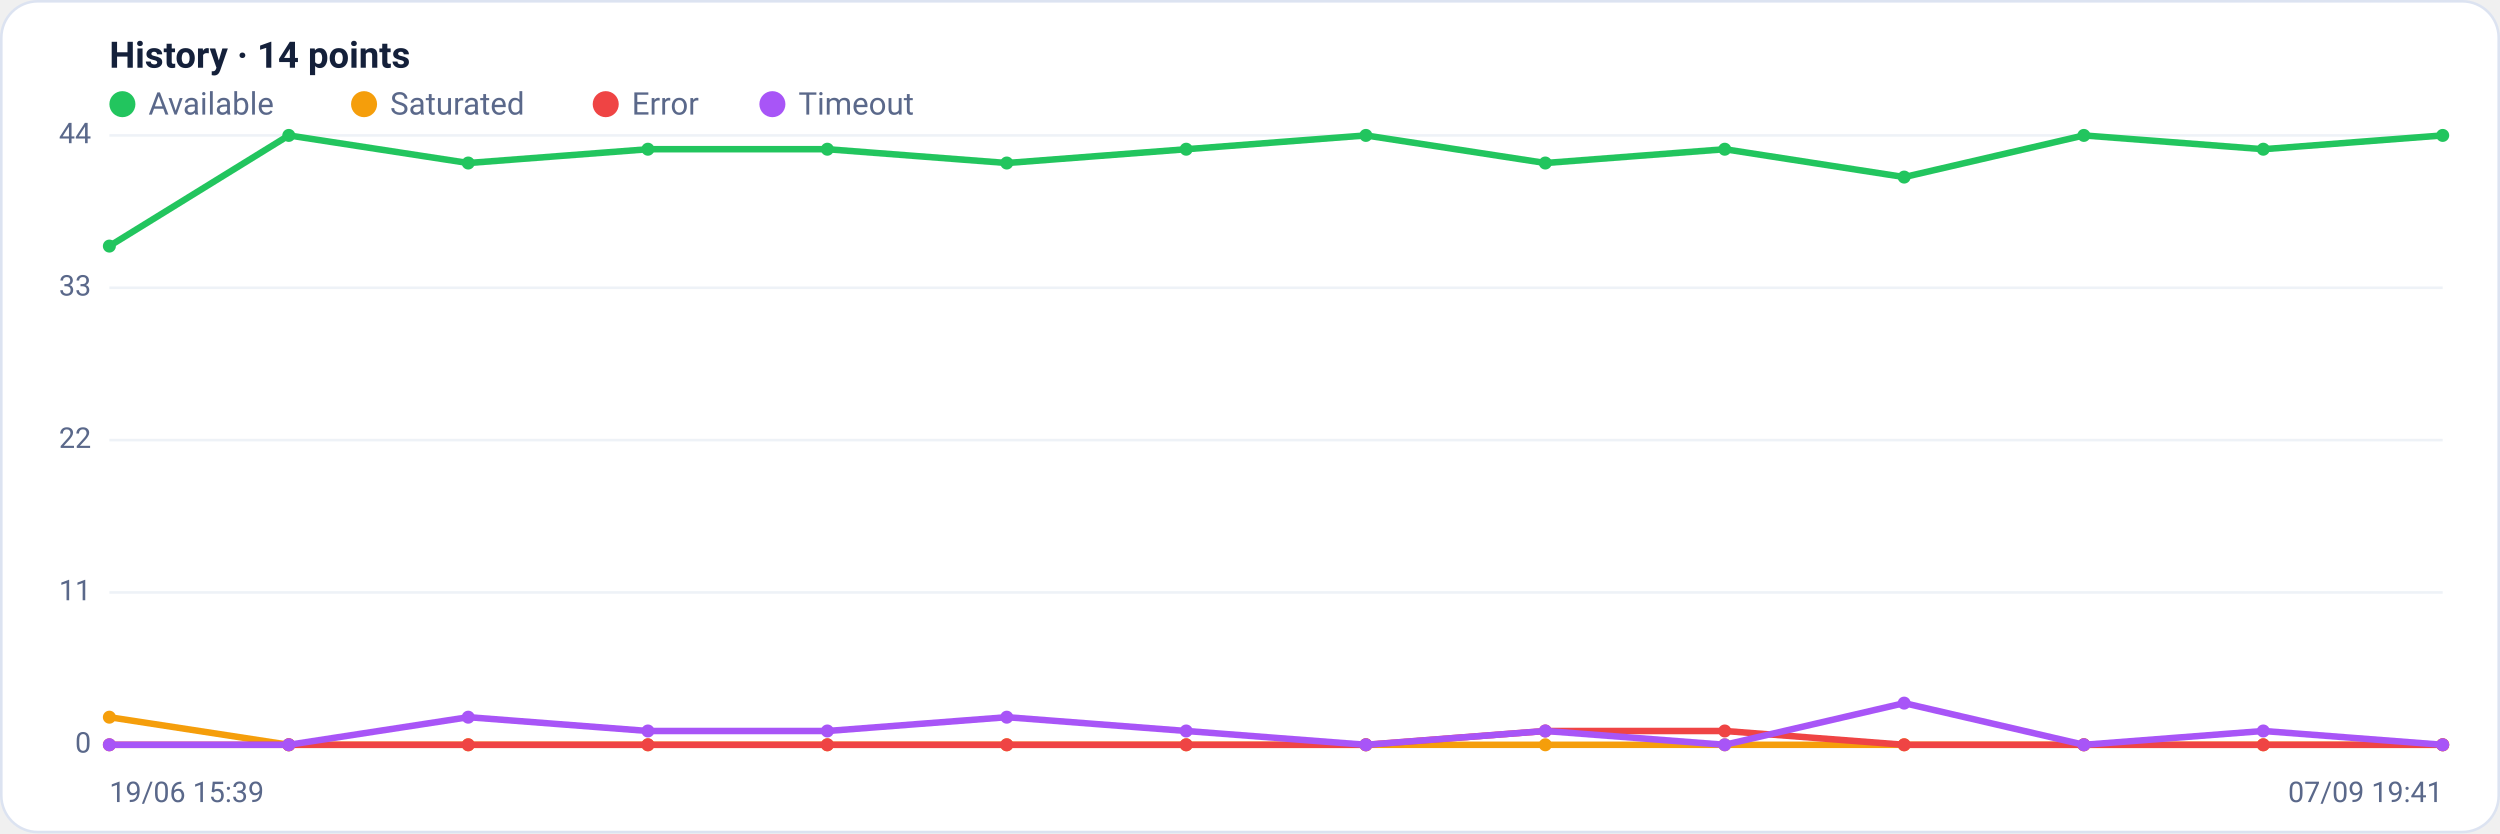
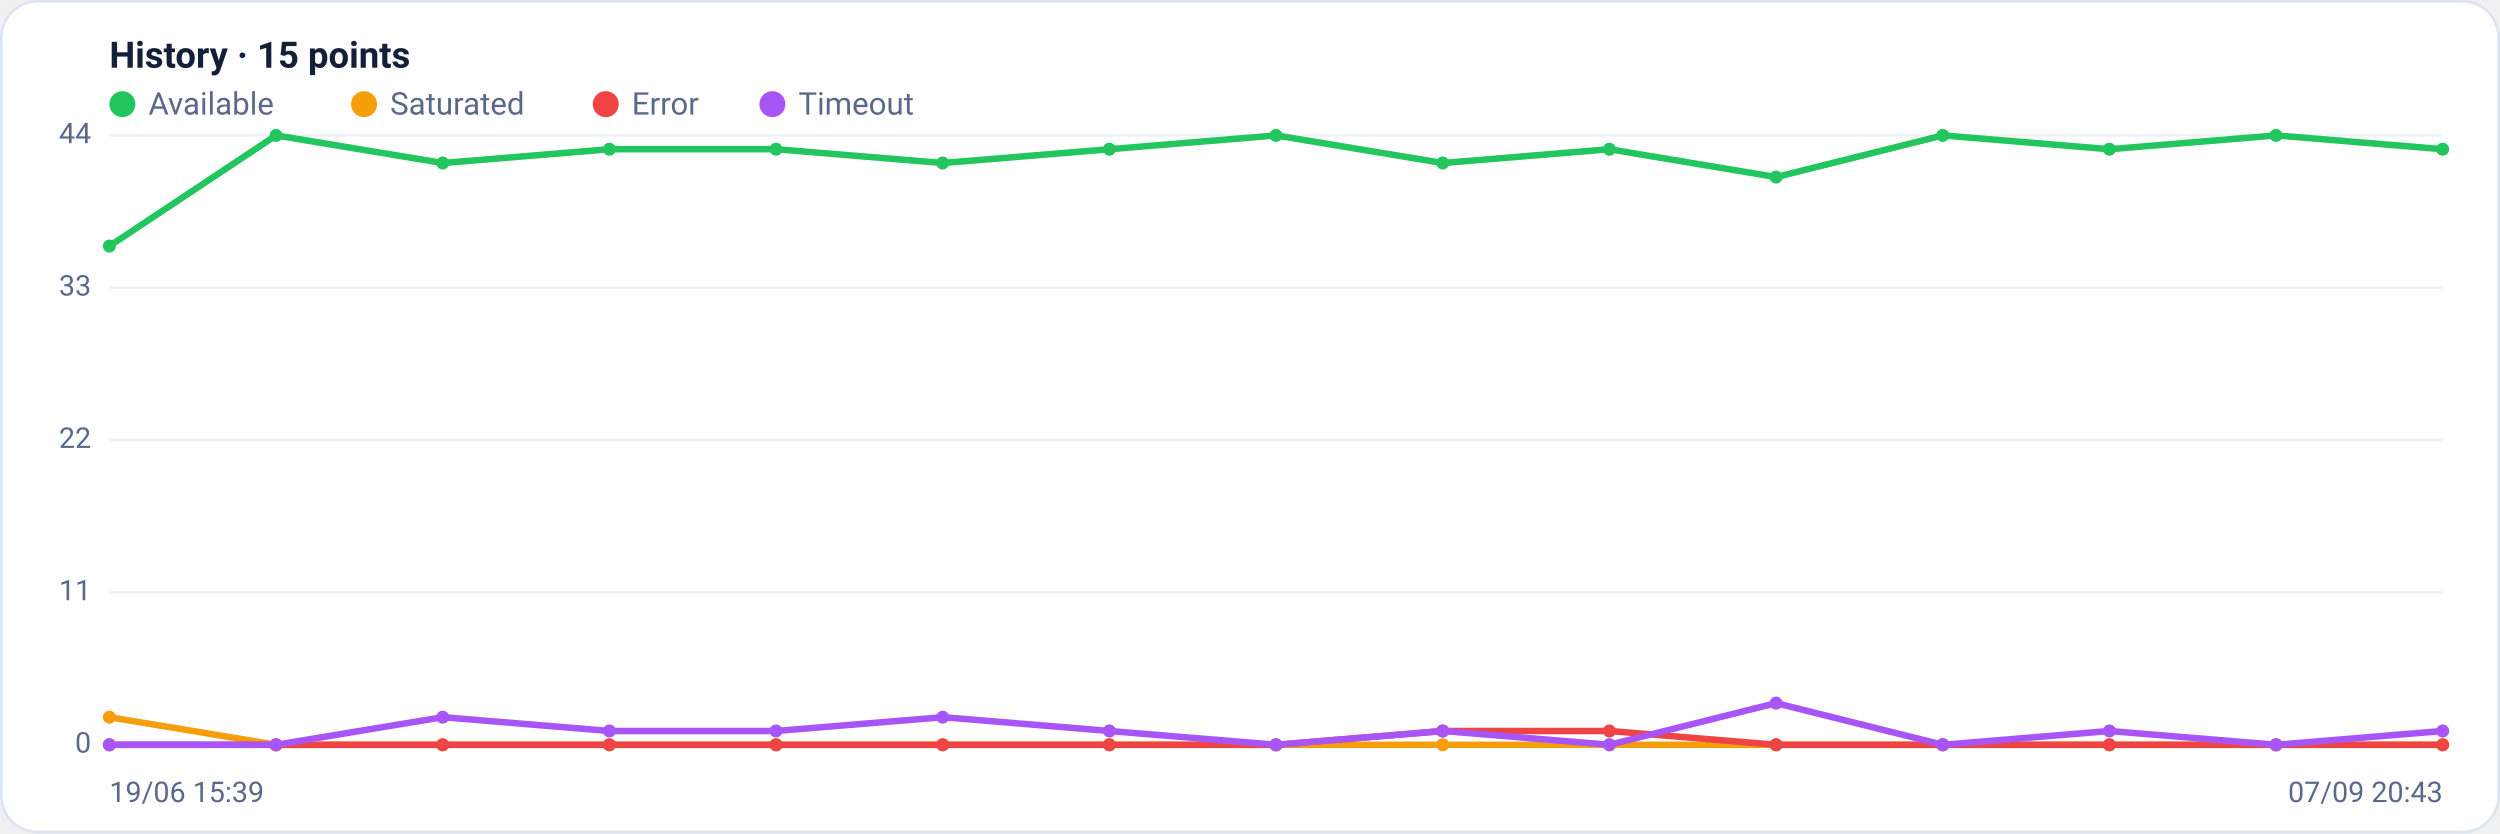
<svg xmlns="http://www.w3.org/2000/svg" viewBox="0 0 960 320" width="960" height="320" font-family="Segoe UI, system-ui, -apple-system, Roboto, Helvetica, Arial, sans-serif" role="img" aria-label="Availability history per region">
  <rect x="0.5" y="0.5" width="959" height="319" rx="14" fill="#ffffff" stroke="#dce3f1" />
-   <text x="42" y="26" font-size="14" font-weight="600" fill="#14203a">History · 14 points</text>
+   <text x="42" y="26" font-size="14" font-weight="600" fill="#14203a">History · 15 points</text>
  <circle cx="47" cy="40" r="5" fill="#22c55e" />
  <text x="57" y="44" font-size="12" fill="#5a688a">Available</text>
  <circle cx="139.8" cy="40" r="5" fill="#f59e0b" />
  <text x="149.8" y="44" font-size="12" fill="#5a688a">Saturated</text>
  <circle cx="232.6" cy="40" r="5" fill="#ef4444" />
  <text x="242.6" y="44" font-size="12" fill="#5a688a">Error</text>
  <circle cx="296.6" cy="40" r="5" fill="#a855f7" />
  <text x="306.6" y="44" font-size="12" fill="#5a688a">Timeout</text>
  <line x1="42" y1="286.0" x2="938" y2="286.0" stroke="#eef2f7" stroke-width="1" />
  <text x="35" y="289.0" text-anchor="end" font-size="11" fill="#5a688a">0</text>
  <line x1="42" y1="227.5" x2="938" y2="227.5" stroke="#eef2f7" stroke-width="1" />
  <text x="35" y="230.5" text-anchor="end" font-size="11" fill="#5a688a">11</text>
  <line x1="42" y1="169.0" x2="938" y2="169.0" stroke="#eef2f7" stroke-width="1" />
  <text x="35" y="172.0" text-anchor="end" font-size="11" fill="#5a688a">22</text>
  <line x1="42" y1="110.5" x2="938" y2="110.5" stroke="#eef2f7" stroke-width="1" />
  <text x="35" y="113.5" text-anchor="end" font-size="11" fill="#5a688a">33</text>
  <line x1="42" y1="52.0" x2="938" y2="52.0" stroke="#eef2f7" stroke-width="1" />
  <text x="35" y="55.0" text-anchor="end" font-size="11" fill="#5a688a">44</text>
-   <polyline fill="none" stroke="#22c55e" stroke-width="2.5" stroke-linejoin="round" stroke-linecap="round" points="42.0,94.5 110.9,52.0 179.8,62.6 248.8,57.3 317.7,57.3 386.6,62.6 455.5,57.3 524.5,52.0 593.4,62.6 662.3,57.3 731.2,68.0 800.2,52.0 869.1,57.3 938.0,52.0" />
+   <polyline fill="none" stroke="#22c55e" stroke-width="2.5" stroke-linejoin="round" stroke-linecap="round" points="42.0,94.5 106.0,52.0 170.0,62.6 234.0,57.3 298.0,57.3 362.0,62.6 426.0,57.3 490.0,52.0 554.0,62.6 618.0,57.3 682.0,68.0 746.0,52.0 810.0,57.3 874.0,52.0 938.0,57.3" />
  <circle cx="42.0" cy="94.5" r="2.5" fill="#22c55e" />
-   <circle cx="110.9" cy="52.0" r="2.5" fill="#22c55e" />
-   <circle cx="179.8" cy="62.6" r="2.5" fill="#22c55e" />
-   <circle cx="248.8" cy="57.3" r="2.5" fill="#22c55e" />
-   <circle cx="317.7" cy="57.3" r="2.5" fill="#22c55e" />
-   <circle cx="386.6" cy="62.6" r="2.5" fill="#22c55e" />
-   <circle cx="455.5" cy="57.3" r="2.5" fill="#22c55e" />
-   <circle cx="524.5" cy="52.0" r="2.5" fill="#22c55e" />
-   <circle cx="593.4" cy="62.6" r="2.5" fill="#22c55e" />
-   <circle cx="662.3" cy="57.3" r="2.5" fill="#22c55e" />
-   <circle cx="731.2" cy="68.0" r="2.5" fill="#22c55e" />
-   <circle cx="800.2" cy="52.0" r="2.5" fill="#22c55e" />
-   <circle cx="869.1" cy="57.3" r="2.5" fill="#22c55e" />
-   <circle cx="938.0" cy="52.0" r="2.5" fill="#22c55e" />
-   <polyline fill="none" stroke="#f59e0b" stroke-width="2.5" stroke-linejoin="round" stroke-linecap="round" points="42.0,275.4 110.9,286.0 179.8,286.0 248.8,286.0 317.7,286.0 386.6,286.0 455.5,286.0 524.5,286.0 593.4,286.0 662.3,286.0 731.2,286.0 800.2,286.0 869.1,286.0 938.0,286.0" />
+   <circle cx="106.0" cy="52.0" r="2.5" fill="#22c55e" />
+   <circle cx="170.0" cy="62.6" r="2.5" fill="#22c55e" />
+   <circle cx="234.0" cy="57.3" r="2.5" fill="#22c55e" />
+   <circle cx="298.0" cy="57.3" r="2.5" fill="#22c55e" />
+   <circle cx="362.0" cy="62.6" r="2.5" fill="#22c55e" />
+   <circle cx="426.0" cy="57.3" r="2.5" fill="#22c55e" />
+   <circle cx="490.0" cy="52.0" r="2.5" fill="#22c55e" />
+   <circle cx="554.0" cy="62.6" r="2.5" fill="#22c55e" />
+   <circle cx="618.0" cy="57.3" r="2.5" fill="#22c55e" />
+   <circle cx="682.0" cy="68.0" r="2.5" fill="#22c55e" />
+   <circle cx="746.0" cy="52.0" r="2.5" fill="#22c55e" />
+   <circle cx="810.0" cy="57.3" r="2.5" fill="#22c55e" />
+   <circle cx="874.0" cy="52.0" r="2.5" fill="#22c55e" />
+   <circle cx="938.0" cy="57.3" r="2.5" fill="#22c55e" />
+   <polyline fill="none" stroke="#f59e0b" stroke-width="2.5" stroke-linejoin="round" stroke-linecap="round" points="42.0,275.4 106.0,286.0 170.0,286.0 234.0,286.0 298.0,286.0 362.0,286.0 426.0,286.0 490.0,286.0 554.0,286.0 618.0,286.0 682.0,286.0 746.0,286.0 810.0,286.0 874.0,286.0 938.0,286.0" />
  <circle cx="42.0" cy="275.4" r="2.5" fill="#f59e0b" />
-   <circle cx="110.9" cy="286.0" r="2.5" fill="#f59e0b" />
-   <circle cx="179.8" cy="286.0" r="2.5" fill="#f59e0b" />
-   <circle cx="248.8" cy="286.0" r="2.5" fill="#f59e0b" />
-   <circle cx="317.7" cy="286.0" r="2.5" fill="#f59e0b" />
-   <circle cx="386.6" cy="286.0" r="2.5" fill="#f59e0b" />
-   <circle cx="455.5" cy="286.0" r="2.5" fill="#f59e0b" />
-   <circle cx="524.5" cy="286.0" r="2.5" fill="#f59e0b" />
-   <circle cx="593.4" cy="286.0" r="2.5" fill="#f59e0b" />
-   <circle cx="662.3" cy="286.0" r="2.5" fill="#f59e0b" />
-   <circle cx="731.2" cy="286.0" r="2.5" fill="#f59e0b" />
-   <circle cx="800.2" cy="286.0" r="2.5" fill="#f59e0b" />
-   <circle cx="869.1" cy="286.0" r="2.5" fill="#f59e0b" />
+   <circle cx="106.0" cy="286.0" r="2.5" fill="#f59e0b" />
+   <circle cx="170.0" cy="286.0" r="2.5" fill="#f59e0b" />
+   <circle cx="234.0" cy="286.0" r="2.5" fill="#f59e0b" />
+   <circle cx="298.0" cy="286.0" r="2.5" fill="#f59e0b" />
+   <circle cx="362.0" cy="286.0" r="2.5" fill="#f59e0b" />
+   <circle cx="426.0" cy="286.0" r="2.5" fill="#f59e0b" />
+   <circle cx="490.0" cy="286.0" r="2.5" fill="#f59e0b" />
+   <circle cx="554.0" cy="286.0" r="2.5" fill="#f59e0b" />
+   <circle cx="618.0" cy="286.0" r="2.5" fill="#f59e0b" />
+   <circle cx="682.0" cy="286.0" r="2.5" fill="#f59e0b" />
+   <circle cx="746.0" cy="286.0" r="2.5" fill="#f59e0b" />
+   <circle cx="810.0" cy="286.0" r="2.5" fill="#f59e0b" />
+   <circle cx="874.0" cy="286.0" r="2.5" fill="#f59e0b" />
  <circle cx="938.0" cy="286.0" r="2.5" fill="#f59e0b" />
-   <polyline fill="none" stroke="#ef4444" stroke-width="2.5" stroke-linejoin="round" stroke-linecap="round" points="42.0,286.0 110.9,286.0 179.8,286.0 248.8,286.0 317.7,286.0 386.6,286.0 455.5,286.0 524.5,286.0 593.4,280.7 662.3,280.7 731.2,286.0 800.2,286.0 869.1,286.0 938.0,286.0" />
+   <polyline fill="none" stroke="#ef4444" stroke-width="2.5" stroke-linejoin="round" stroke-linecap="round" points="42.0,286.0 106.0,286.0 170.0,286.0 234.0,286.0 298.0,286.0 362.0,286.0 426.0,286.0 490.0,286.0 554.0,280.7 618.0,280.7 682.0,286.0 746.0,286.0 810.0,286.0 874.0,286.0 938.0,286.0" />
  <circle cx="42.0" cy="286.0" r="2.5" fill="#ef4444" />
-   <circle cx="110.9" cy="286.0" r="2.5" fill="#ef4444" />
-   <circle cx="179.8" cy="286.0" r="2.5" fill="#ef4444" />
-   <circle cx="248.8" cy="286.0" r="2.5" fill="#ef4444" />
-   <circle cx="317.7" cy="286.0" r="2.5" fill="#ef4444" />
-   <circle cx="386.6" cy="286.0" r="2.5" fill="#ef4444" />
-   <circle cx="455.5" cy="286.0" r="2.5" fill="#ef4444" />
-   <circle cx="524.5" cy="286.0" r="2.5" fill="#ef4444" />
-   <circle cx="593.4" cy="280.7" r="2.5" fill="#ef4444" />
-   <circle cx="662.3" cy="280.7" r="2.5" fill="#ef4444" />
-   <circle cx="731.2" cy="286.0" r="2.5" fill="#ef4444" />
-   <circle cx="800.2" cy="286.0" r="2.5" fill="#ef4444" />
-   <circle cx="869.1" cy="286.0" r="2.5" fill="#ef4444" />
+   <circle cx="106.0" cy="286.0" r="2.5" fill="#ef4444" />
+   <circle cx="170.0" cy="286.0" r="2.5" fill="#ef4444" />
+   <circle cx="234.0" cy="286.0" r="2.5" fill="#ef4444" />
+   <circle cx="298.0" cy="286.0" r="2.5" fill="#ef4444" />
+   <circle cx="362.0" cy="286.0" r="2.5" fill="#ef4444" />
+   <circle cx="426.0" cy="286.0" r="2.5" fill="#ef4444" />
+   <circle cx="490.0" cy="286.0" r="2.5" fill="#ef4444" />
+   <circle cx="554.0" cy="280.7" r="2.5" fill="#ef4444" />
+   <circle cx="618.0" cy="280.7" r="2.5" fill="#ef4444" />
+   <circle cx="682.0" cy="286.0" r="2.5" fill="#ef4444" />
+   <circle cx="746.0" cy="286.0" r="2.5" fill="#ef4444" />
+   <circle cx="810.0" cy="286.0" r="2.5" fill="#ef4444" />
+   <circle cx="874.0" cy="286.0" r="2.5" fill="#ef4444" />
  <circle cx="938.0" cy="286.0" r="2.5" fill="#ef4444" />
-   <polyline fill="none" stroke="#a855f7" stroke-width="2.5" stroke-linejoin="round" stroke-linecap="round" points="42.0,286.0 110.9,286.0 179.8,275.4 248.8,280.7 317.7,280.7 386.6,275.4 455.5,280.7 524.5,286.0 593.4,280.7 662.3,286.0 731.2,270.0 800.2,286.0 869.1,280.7 938.0,286.0" />
+   <polyline fill="none" stroke="#a855f7" stroke-width="2.5" stroke-linejoin="round" stroke-linecap="round" points="42.0,286.0 106.0,286.0 170.0,275.4 234.0,280.7 298.0,280.7 362.0,275.4 426.0,280.7 490.0,286.0 554.0,280.7 618.0,286.0 682.0,270.0 746.0,286.0 810.0,280.7 874.0,286.0 938.0,280.7" />
  <circle cx="42.0" cy="286.0" r="2.5" fill="#a855f7" />
-   <circle cx="110.9" cy="286.0" r="2.5" fill="#a855f7" />
-   <circle cx="179.8" cy="275.4" r="2.5" fill="#a855f7" />
-   <circle cx="248.8" cy="280.7" r="2.5" fill="#a855f7" />
-   <circle cx="317.7" cy="280.7" r="2.5" fill="#a855f7" />
-   <circle cx="386.6" cy="275.4" r="2.5" fill="#a855f7" />
-   <circle cx="455.5" cy="280.7" r="2.5" fill="#a855f7" />
-   <circle cx="524.5" cy="286.0" r="2.5" fill="#a855f7" />
-   <circle cx="593.4" cy="280.7" r="2.5" fill="#a855f7" />
-   <circle cx="662.3" cy="286.0" r="2.5" fill="#a855f7" />
-   <circle cx="731.2" cy="270.0" r="2.5" fill="#a855f7" />
-   <circle cx="800.2" cy="286.0" r="2.5" fill="#a855f7" />
-   <circle cx="869.1" cy="280.7" r="2.5" fill="#a855f7" />
-   <circle cx="938.0" cy="286.0" r="2.5" fill="#a855f7" />
+   <circle cx="106.0" cy="286.0" r="2.5" fill="#a855f7" />
+   <circle cx="170.0" cy="275.4" r="2.5" fill="#a855f7" />
+   <circle cx="234.0" cy="280.7" r="2.5" fill="#a855f7" />
+   <circle cx="298.0" cy="280.7" r="2.5" fill="#a855f7" />
+   <circle cx="362.0" cy="275.4" r="2.5" fill="#a855f7" />
+   <circle cx="426.0" cy="280.7" r="2.5" fill="#a855f7" />
+   <circle cx="490.0" cy="286.0" r="2.5" fill="#a855f7" />
+   <circle cx="554.0" cy="280.7" r="2.5" fill="#a855f7" />
+   <circle cx="618.0" cy="286.0" r="2.5" fill="#a855f7" />
+   <circle cx="682.0" cy="270.0" r="2.5" fill="#a855f7" />
+   <circle cx="746.0" cy="286.0" r="2.5" fill="#a855f7" />
+   <circle cx="810.0" cy="280.7" r="2.5" fill="#a855f7" />
+   <circle cx="874.0" cy="286.0" r="2.5" fill="#a855f7" />
+   <circle cx="938.0" cy="280.7" r="2.5" fill="#a855f7" />
  <text x="42" y="308" font-size="11" fill="#5a688a">19/06 15:39</text>
-   <text x="938" y="308" text-anchor="end" font-size="11" fill="#5a688a">07/09 19:41</text>
+   <text x="938" y="308" text-anchor="end" font-size="11" fill="#5a688a">07/09 20:43</text>
</svg>
